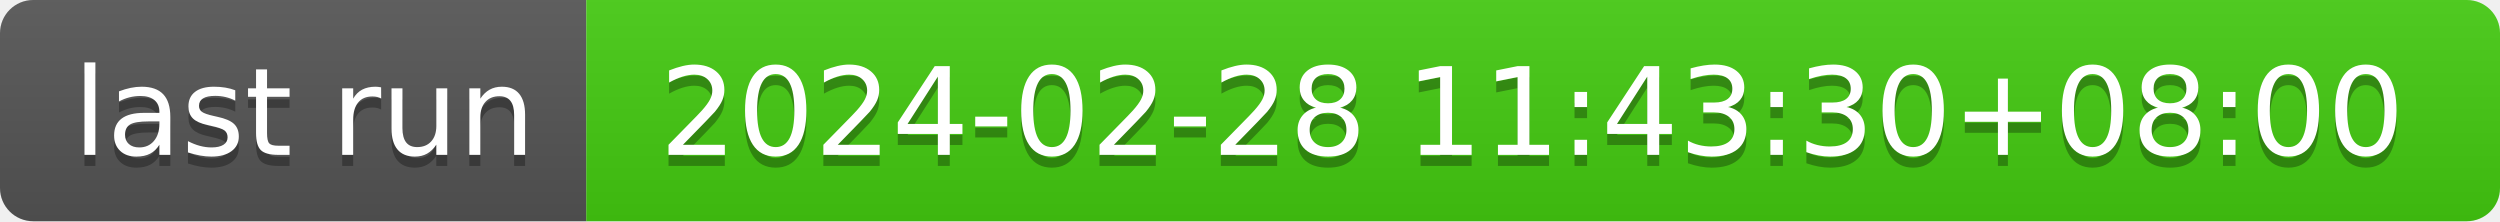
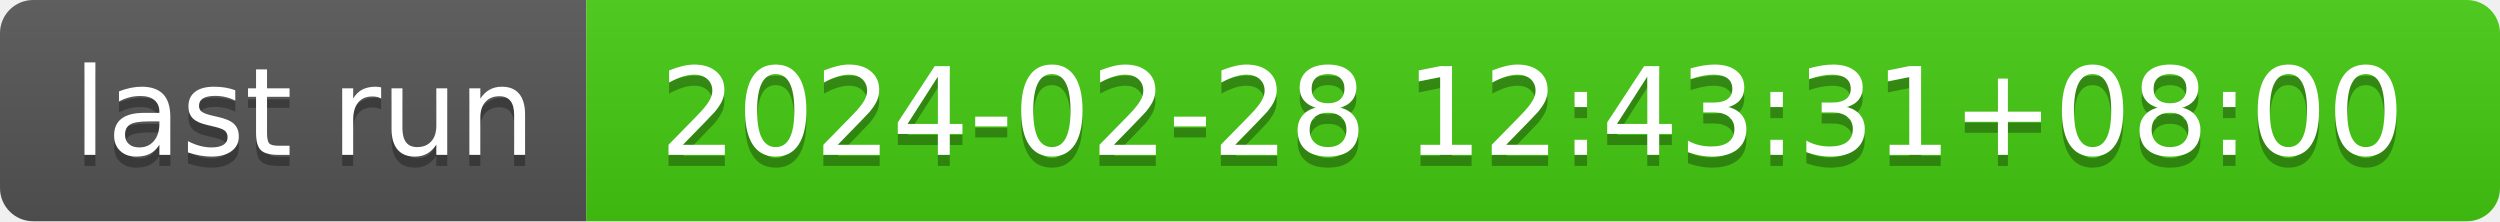
- <svg xmlns="http://www.w3.org/2000/svg" width="226" height="20" role="img" aria-label="last run: 2024-02-28 11:43:30+08:00">
+ <svg xmlns="http://www.w3.org/2000/svg" width="226" height="20" role="img" aria-label="last run: 2024-02-28 12:43:31+08:00">
  <linearGradient id="s" x2="0" y2="100%">
    <stop offset="0" stop-color="#bbb" stop-opacity=".1" />
    <stop offset="1" stop-opacity=".1" />
  </linearGradient>
  <clipPath id="r">
    <rect width="226" height="20" rx="3" fill="#fff" />
  </clipPath>
  <g clip-path="url(#r)">
    <rect width="53" height="20" fill="#555" />
    <rect x="53" width="173" height="20" fill="#4c1" />
    <rect width="226" height="20" fill="url(#s)" />
  </g>
  <g fill="#fff" text-anchor="middle" font-family="Verdana,Geneva,DejaVu Sans,sans-serif" text-rendering="geometricPrecision" font-size="110">
    <text aria-hidden="true" x="275" y="150" fill="#010101" fill-opacity=".3" transform="scale(.1)" textLength="430">last run</text>
    <text x="275" y="140" transform="scale(.1)" fill="#fff" textLength="430">last run</text>
-     <text aria-hidden="true" x="1385" y="150" fill="#010101" fill-opacity=".3" transform="scale(.1)" textLength="1630">2024-02-28 11:43:30+08:00</text>
-     <text x="1385" y="140" transform="scale(.1)" fill="#fff" textLength="1630">2024-02-28 11:43:30+08:00</text>
+     <text aria-hidden="true" x="1385" y="150" fill="#010101" fill-opacity=".3" transform="scale(.1)" textLength="1630">2024-02-28 12:43:31+08:00</text>
+     <text x="1385" y="140" transform="scale(.1)" fill="#fff" textLength="1630">2024-02-28 12:43:31+08:00</text>
  </g>
</svg>
